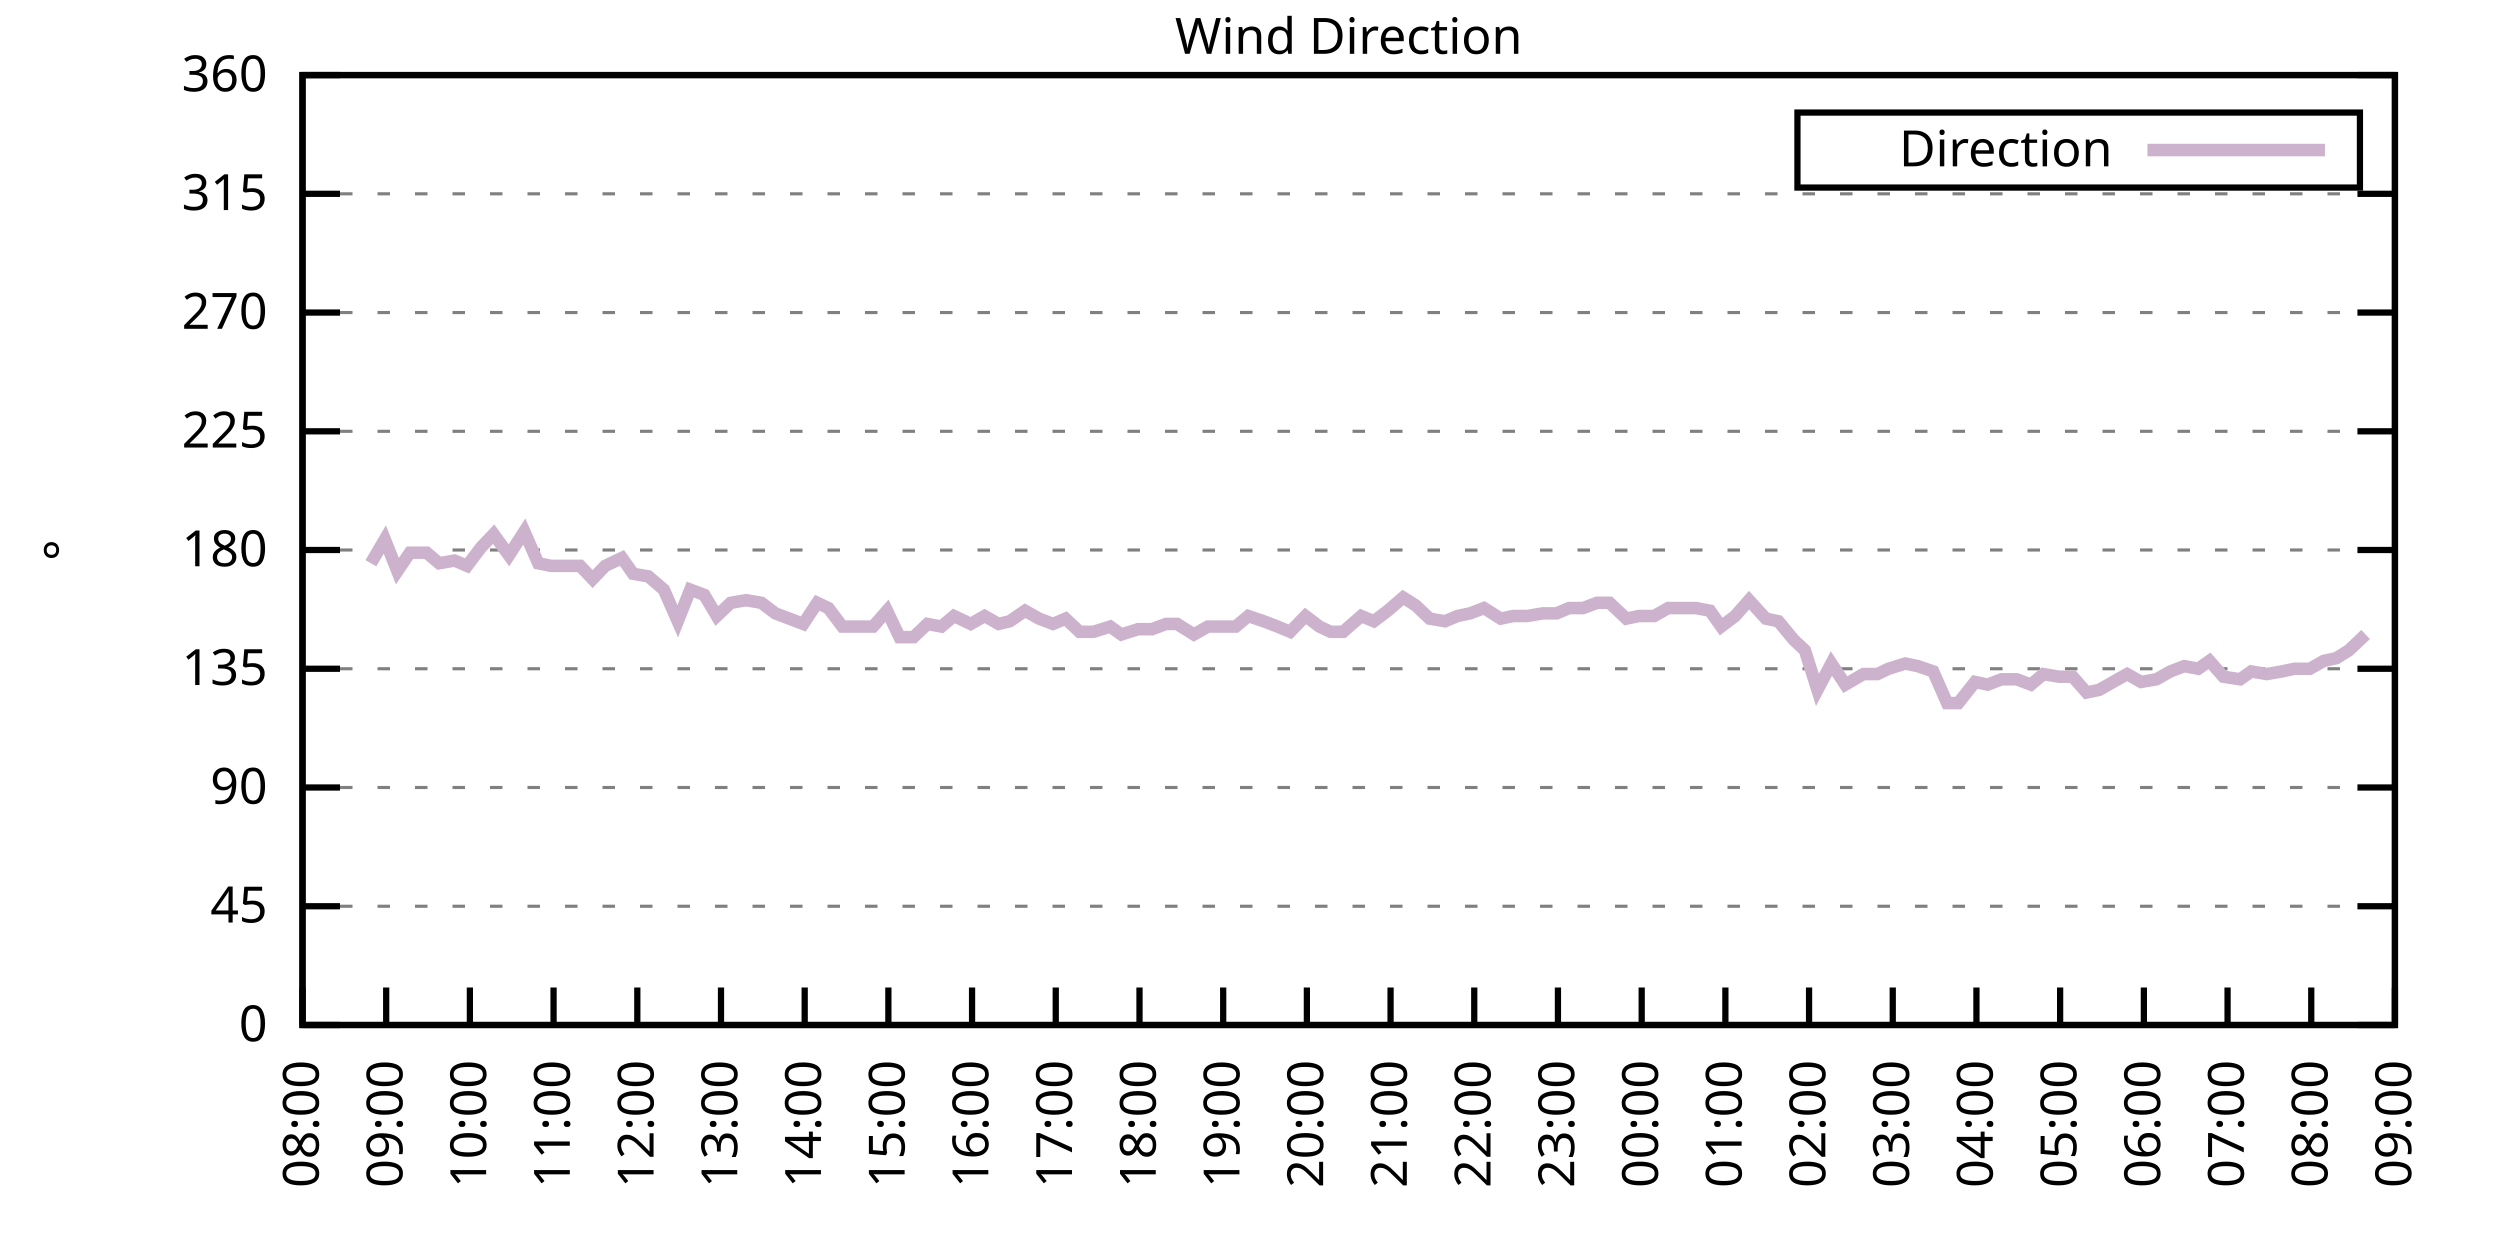
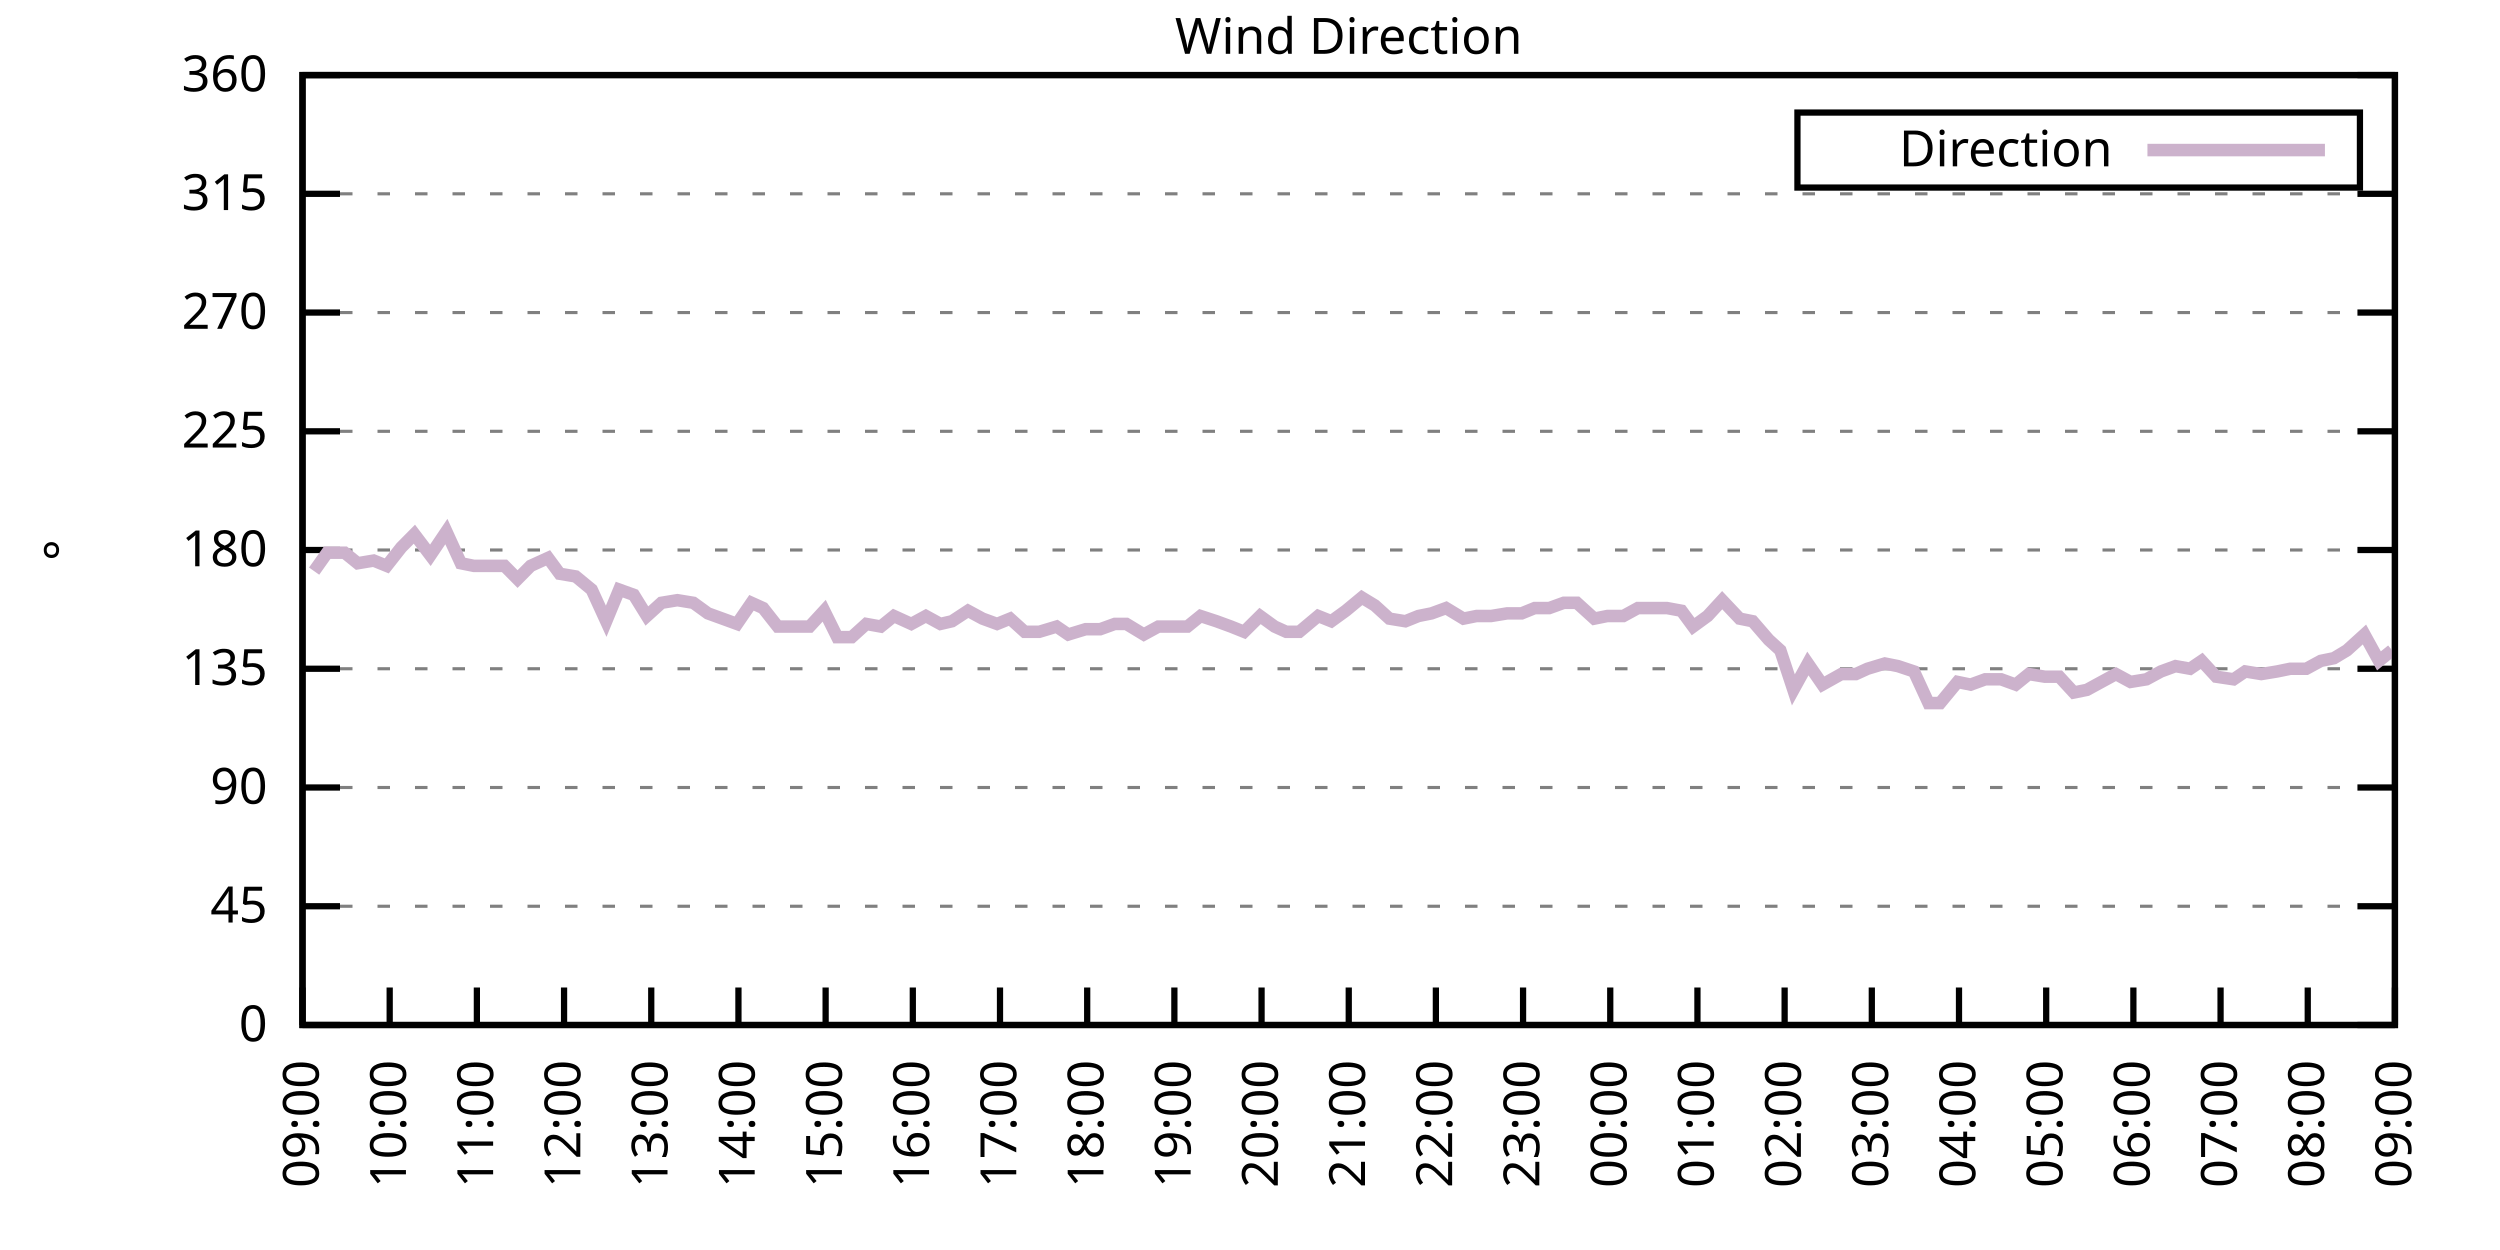
<svg xmlns="http://www.w3.org/2000/svg" xmlns:xlink="http://www.w3.org/1999/xlink" width="400" height="200" viewBox="0 0 400 200">
  <g id="gnuplot_canvas">
    <rect x="0" y="0" width="400" height="200" fill="none" />
    <defs>
      <circle id="gpDot" r="0.5" stroke-width="0.5" stroke="currentColor" />
      <path id="gpPt0" stroke-width="0.333" stroke="currentColor" d="M-1,0 h2 M0,-1 v2" />
      <path id="gpPt1" stroke-width="0.333" stroke="currentColor" d="M-1,-1 L1,1 M1,-1 L-1,1" />
      <path id="gpPt2" stroke-width="0.333" stroke="currentColor" d="M-1,0 L1,0 M0,-1 L0,1 M-1,-1 L1,1 M-1,1 L1,-1" />
      <rect id="gpPt3" stroke-width="0.333" stroke="currentColor" x="-1" y="-1" width="2" height="2" />
      <rect id="gpPt4" stroke-width="0.333" stroke="currentColor" fill="currentColor" x="-1" y="-1" width="2" height="2" />
      <circle id="gpPt5" stroke-width="0.333" stroke="currentColor" cx="0" cy="0" r="1" />
      <use xlink:href="#gpPt5" id="gpPt6" fill="currentColor" stroke="none" />
      <path id="gpPt7" stroke-width="0.333" stroke="currentColor" d="M0,-1.33 L-1.33,0.67 L1.33,0.67 z" />
      <use xlink:href="#gpPt7" id="gpPt8" fill="currentColor" stroke="none" />
      <use xlink:href="#gpPt7" id="gpPt9" stroke="currentColor" transform="rotate(180)" />
      <use xlink:href="#gpPt9" id="gpPt10" fill="currentColor" stroke="none" />
      <use xlink:href="#gpPt3" id="gpPt11" stroke="currentColor" transform="rotate(45)" />
      <use xlink:href="#gpPt11" id="gpPt12" fill="currentColor" stroke="none" />
      <path id="gpPt13" stroke-width="0.333" stroke="currentColor" d="M0,1.330 L1.265,0.411 L0.782,-1.067 L-0.782,-1.076 L-1.265,0.411 z" />
      <use xlink:href="#gpPt13" id="gpPt14" fill="currentColor" stroke="none" />
      <filter id="textbox" filterUnits="objectBoundingBox" x="0" y="0" height="1" width="1">
        <feFlood flood-color="white" flood-opacity="1" result="bgnd" />
        <feComposite in="SourceGraphic" in2="bgnd" operator="atop" />
      </filter>
      <filter id="greybox" filterUnits="objectBoundingBox" x="0" y="0" height="1" width="1">
        <feFlood flood-color="lightgrey" flood-opacity="1" result="grey" />
        <feComposite in="SourceGraphic" in2="grey" operator="atop" />
      </filter>
    </defs>
    <g fill="none" color="white" stroke="currentColor" stroke-width="1.00" stroke-linecap="butt" stroke-linejoin="miter">
</g>
    <g fill="none" color="black" stroke="currentColor" stroke-width="1.00" stroke-linecap="butt" stroke-linejoin="miter">
      <g stroke="none" shape-rendering="crispEdges">
        <polygon fill="rgb(255, 255, 255)" points="48.40,164.00 383.18,164.00 383.18,12.02 48.40,12.02 " />
      </g>
    </g>
    <g fill="none" color="black" stroke="currentColor" stroke-width="1.00" stroke-linecap="butt" stroke-linejoin="miter">
</g>
    <g fill="none" color="black" stroke="black" stroke-width="0.50" stroke-linecap="butt" stroke-linejoin="miter">
</g>
    <g fill="none" color="gray" stroke="currentColor" stroke-width="0.50" stroke-linecap="butt" stroke-linejoin="miter">
      <path stroke="gray" stroke-dasharray="2,4" class="gridline" d="M48.40,164.00 L383.19,164.00  " />
    </g>
    <g fill="none" color="gray" stroke="gray" stroke-width="1.00" stroke-linecap="butt" stroke-linejoin="miter">
</g>
    <g fill="none" color="black" stroke="currentColor" stroke-width="1.00" stroke-linecap="butt" stroke-linejoin="miter">
      <path stroke="black" d="M48.40,164.00 L54.40,164.00 M383.19,164.00 L377.19,164.00  " />
      <g transform="translate(42.80,166.60)" stroke="none" fill="black" font-family="Sans" font-size="8.00" text-anchor="end">
        <text>
          <tspan font-family="Sans"> 0</tspan>
        </text>
      </g>
    </g>
    <g fill="none" color="black" stroke="currentColor" stroke-width="1.00" stroke-linecap="butt" stroke-linejoin="miter">
</g>
    <g fill="none" color="black" stroke="black" stroke-width="0.50" stroke-linecap="butt" stroke-linejoin="miter">
</g>
    <g fill="none" color="gray" stroke="currentColor" stroke-width="0.50" stroke-linecap="butt" stroke-linejoin="miter">
      <path stroke="gray" stroke-dasharray="2,4" class="gridline" d="M48.40,145.00 L383.19,145.00  " />
    </g>
    <g fill="none" color="gray" stroke="gray" stroke-width="1.00" stroke-linecap="butt" stroke-linejoin="miter">
</g>
    <g fill="none" color="black" stroke="currentColor" stroke-width="1.00" stroke-linecap="butt" stroke-linejoin="miter">
      <path stroke="black" d="M48.40,145.00 L54.40,145.00 M383.19,145.00 L377.19,145.00  " />
      <g transform="translate(42.80,147.60)" stroke="none" fill="black" font-family="Sans" font-size="8.00" text-anchor="end">
        <text>
          <tspan font-family="Sans"> 45</tspan>
        </text>
      </g>
    </g>
    <g fill="none" color="black" stroke="currentColor" stroke-width="1.00" stroke-linecap="butt" stroke-linejoin="miter">
</g>
    <g fill="none" color="black" stroke="black" stroke-width="0.50" stroke-linecap="butt" stroke-linejoin="miter">
</g>
    <g fill="none" color="gray" stroke="currentColor" stroke-width="0.50" stroke-linecap="butt" stroke-linejoin="miter">
      <path stroke="gray" stroke-dasharray="2,4" class="gridline" d="M48.40,126.00 L383.19,126.00  " />
    </g>
    <g fill="none" color="gray" stroke="gray" stroke-width="1.00" stroke-linecap="butt" stroke-linejoin="miter">
</g>
    <g fill="none" color="black" stroke="currentColor" stroke-width="1.00" stroke-linecap="butt" stroke-linejoin="miter">
      <path stroke="black" d="M48.40,126.00 L54.40,126.00 M383.19,126.00 L377.19,126.00  " />
      <g transform="translate(42.80,128.60)" stroke="none" fill="black" font-family="Sans" font-size="8.00" text-anchor="end">
        <text>
          <tspan font-family="Sans"> 90</tspan>
        </text>
      </g>
    </g>
    <g fill="none" color="black" stroke="currentColor" stroke-width="1.00" stroke-linecap="butt" stroke-linejoin="miter">
</g>
    <g fill="none" color="black" stroke="black" stroke-width="0.50" stroke-linecap="butt" stroke-linejoin="miter">
</g>
    <g fill="none" color="gray" stroke="currentColor" stroke-width="0.50" stroke-linecap="butt" stroke-linejoin="miter">
      <path stroke="gray" stroke-dasharray="2,4" class="gridline" d="M48.40,107.00 L383.19,107.00  " />
    </g>
    <g fill="none" color="gray" stroke="gray" stroke-width="1.00" stroke-linecap="butt" stroke-linejoin="miter">
</g>
    <g fill="none" color="black" stroke="currentColor" stroke-width="1.00" stroke-linecap="butt" stroke-linejoin="miter">
      <path stroke="black" d="M48.40,107.00 L54.40,107.00 M383.19,107.00 L377.19,107.00  " />
      <g transform="translate(42.80,109.60)" stroke="none" fill="black" font-family="Sans" font-size="8.00" text-anchor="end">
        <text>
          <tspan font-family="Sans"> 135</tspan>
        </text>
      </g>
    </g>
    <g fill="none" color="black" stroke="currentColor" stroke-width="1.00" stroke-linecap="butt" stroke-linejoin="miter">
</g>
    <g fill="none" color="black" stroke="black" stroke-width="0.50" stroke-linecap="butt" stroke-linejoin="miter">
</g>
    <g fill="none" color="gray" stroke="currentColor" stroke-width="0.50" stroke-linecap="butt" stroke-linejoin="miter">
      <path stroke="gray" stroke-dasharray="2,4" class="gridline" d="M48.40,88.00 L383.19,88.00  " />
    </g>
    <g fill="none" color="gray" stroke="gray" stroke-width="1.00" stroke-linecap="butt" stroke-linejoin="miter">
</g>
    <g fill="none" color="black" stroke="currentColor" stroke-width="1.00" stroke-linecap="butt" stroke-linejoin="miter">
      <path stroke="black" d="M48.40,88.00 L54.40,88.00 M383.19,88.00 L377.19,88.00  " />
      <g transform="translate(42.80,90.60)" stroke="none" fill="black" font-family="Sans" font-size="8.00" text-anchor="end">
        <text>
          <tspan font-family="Sans"> 180</tspan>
        </text>
      </g>
    </g>
    <g fill="none" color="black" stroke="currentColor" stroke-width="1.00" stroke-linecap="butt" stroke-linejoin="miter">
</g>
    <g fill="none" color="black" stroke="black" stroke-width="0.50" stroke-linecap="butt" stroke-linejoin="miter">
</g>
    <g fill="none" color="gray" stroke="currentColor" stroke-width="0.50" stroke-linecap="butt" stroke-linejoin="miter">
      <path stroke="gray" stroke-dasharray="2,4" class="gridline" d="M48.40,69.01 L383.19,69.01  " />
    </g>
    <g fill="none" color="gray" stroke="gray" stroke-width="1.00" stroke-linecap="butt" stroke-linejoin="miter">
</g>
    <g fill="none" color="black" stroke="currentColor" stroke-width="1.00" stroke-linecap="butt" stroke-linejoin="miter">
      <path stroke="black" d="M48.40,69.01 L54.40,69.01 M383.19,69.01 L377.19,69.01  " />
      <g transform="translate(42.80,71.61)" stroke="none" fill="black" font-family="Sans" font-size="8.00" text-anchor="end">
        <text>
          <tspan font-family="Sans"> 225</tspan>
        </text>
      </g>
    </g>
    <g fill="none" color="black" stroke="currentColor" stroke-width="1.00" stroke-linecap="butt" stroke-linejoin="miter">
</g>
    <g fill="none" color="black" stroke="black" stroke-width="0.50" stroke-linecap="butt" stroke-linejoin="miter">
</g>
    <g fill="none" color="gray" stroke="currentColor" stroke-width="0.50" stroke-linecap="butt" stroke-linejoin="miter">
      <path stroke="gray" stroke-dasharray="2,4" class="gridline" d="M48.40,50.01 L383.19,50.01  " />
    </g>
    <g fill="none" color="gray" stroke="gray" stroke-width="1.00" stroke-linecap="butt" stroke-linejoin="miter">
</g>
    <g fill="none" color="black" stroke="currentColor" stroke-width="1.00" stroke-linecap="butt" stroke-linejoin="miter">
      <path stroke="black" d="M48.40,50.01 L54.40,50.01 M383.19,50.01 L377.19,50.01  " />
      <g transform="translate(42.80,52.61)" stroke="none" fill="black" font-family="Sans" font-size="8.00" text-anchor="end">
        <text>
          <tspan font-family="Sans"> 270</tspan>
        </text>
      </g>
    </g>
    <g fill="none" color="black" stroke="currentColor" stroke-width="1.00" stroke-linecap="butt" stroke-linejoin="miter">
</g>
    <g fill="none" color="black" stroke="black" stroke-width="0.50" stroke-linecap="butt" stroke-linejoin="miter">
</g>
    <g fill="none" color="gray" stroke="currentColor" stroke-width="0.50" stroke-linecap="butt" stroke-linejoin="miter">
      <path stroke="gray" stroke-dasharray="2,4" class="gridline" d="M48.40,31.01 L383.19,31.01  " />
    </g>
    <g fill="none" color="gray" stroke="gray" stroke-width="1.00" stroke-linecap="butt" stroke-linejoin="miter">
</g>
    <g fill="none" color="black" stroke="currentColor" stroke-width="1.00" stroke-linecap="butt" stroke-linejoin="miter">
      <path stroke="black" d="M48.40,31.01 L54.40,31.01 M383.19,31.01 L377.19,31.01  " />
      <g transform="translate(42.80,33.61)" stroke="none" fill="black" font-family="Sans" font-size="8.00" text-anchor="end">
        <text>
          <tspan font-family="Sans"> 315</tspan>
        </text>
      </g>
    </g>
    <g fill="none" color="black" stroke="currentColor" stroke-width="1.00" stroke-linecap="butt" stroke-linejoin="miter">
</g>
    <g fill="none" color="black" stroke="black" stroke-width="0.50" stroke-linecap="butt" stroke-linejoin="miter">
</g>
    <g fill="none" color="gray" stroke="currentColor" stroke-width="0.50" stroke-linecap="butt" stroke-linejoin="miter">
      <path stroke="gray" stroke-dasharray="2,4" class="gridline" d="M48.40,12.01 L383.19,12.01  " />
    </g>
    <g fill="none" color="gray" stroke="gray" stroke-width="1.00" stroke-linecap="butt" stroke-linejoin="miter">
</g>
    <g fill="none" color="black" stroke="currentColor" stroke-width="1.00" stroke-linecap="butt" stroke-linejoin="miter">
      <path stroke="black" d="M48.40,12.01 L54.40,12.01 M383.19,12.01 L377.19,12.01  " />
      <g transform="translate(42.80,14.61)" stroke="none" fill="black" font-family="Sans" font-size="8.00" text-anchor="end">
        <text>
          <tspan font-family="Sans"> 360</tspan>
        </text>
      </g>
    </g>
    <g fill="none" color="black" stroke="currentColor" stroke-width="1.00" stroke-linecap="butt" stroke-linejoin="miter">
      <path stroke="black" d="M48.40,164.00 L48.40,158.00  " />
      <g transform="translate(51.00,169.60) rotate(270.00)" stroke="none" fill="black" font-family="Sans" font-size="8.00" text-anchor="end">
        <text>
-           <tspan font-family="Sans">08:00</tspan>
-         </text>
-       </g>
-     </g>
-     <g fill="none" color="black" stroke="currentColor" stroke-width="1.00" stroke-linecap="butt" stroke-linejoin="miter">
-       <path stroke="black" d="M61.79,164.00 L61.79,158.00  " />
-       <g transform="translate(64.39,169.60) rotate(270.00)" stroke="none" fill="black" font-family="Sans" font-size="8.00" text-anchor="end">
-         <text>
          <tspan font-family="Sans">09:00</tspan>
        </text>
      </g>
    </g>
    <g fill="none" color="black" stroke="currentColor" stroke-width="1.00" stroke-linecap="butt" stroke-linejoin="miter">
-       <path stroke="black" d="M75.18,164.00 L75.18,158.00  " />
-       <g transform="translate(77.78,169.60) rotate(270.00)" stroke="none" fill="black" font-family="Sans" font-size="8.00" text-anchor="end">
+       <path stroke="black" d="M62.35,164.00 L62.35,158.00  " />
+       <g transform="translate(64.95,169.60) rotate(270.00)" stroke="none" fill="black" font-family="Sans" font-size="8.00" text-anchor="end">
        <text>
          <tspan font-family="Sans">10:00</tspan>
        </text>
      </g>
    </g>
    <g fill="none" color="black" stroke="currentColor" stroke-width="1.00" stroke-linecap="butt" stroke-linejoin="miter">
-       <path stroke="black" d="M88.57,164.00 L88.57,158.00  " />
-       <g transform="translate(91.17,169.60) rotate(270.00)" stroke="none" fill="black" font-family="Sans" font-size="8.00" text-anchor="end">
+       <path stroke="black" d="M76.30,164.00 L76.30,158.00  " />
+       <g transform="translate(78.90,169.60) rotate(270.00)" stroke="none" fill="black" font-family="Sans" font-size="8.00" text-anchor="end">
        <text>
          <tspan font-family="Sans">11:00</tspan>
        </text>
      </g>
    </g>
    <g fill="none" color="black" stroke="currentColor" stroke-width="1.00" stroke-linecap="butt" stroke-linejoin="miter">
-       <path stroke="black" d="M101.97,164.00 L101.97,158.00  " />
-       <g transform="translate(104.57,169.60) rotate(270.00)" stroke="none" fill="black" font-family="Sans" font-size="8.00" text-anchor="end">
+       <path stroke="black" d="M90.25,164.00 L90.25,158.00  " />
+       <g transform="translate(92.85,169.60) rotate(270.00)" stroke="none" fill="black" font-family="Sans" font-size="8.00" text-anchor="end">
        <text>
          <tspan font-family="Sans">12:00</tspan>
        </text>
      </g>
    </g>
    <g fill="none" color="black" stroke="currentColor" stroke-width="1.00" stroke-linecap="butt" stroke-linejoin="miter">
-       <path stroke="black" d="M115.36,164.00 L115.36,158.00  " />
-       <g transform="translate(117.96,169.60) rotate(270.00)" stroke="none" fill="black" font-family="Sans" font-size="8.00" text-anchor="end">
+       <path stroke="black" d="M104.20,164.00 L104.20,158.00  " />
+       <g transform="translate(106.80,169.60) rotate(270.00)" stroke="none" fill="black" font-family="Sans" font-size="8.00" text-anchor="end">
        <text>
          <tspan font-family="Sans">13:00</tspan>
        </text>
      </g>
    </g>
    <g fill="none" color="black" stroke="currentColor" stroke-width="1.00" stroke-linecap="butt" stroke-linejoin="miter">
-       <path stroke="black" d="M128.75,164.00 L128.75,158.00  " />
-       <g transform="translate(131.35,169.60) rotate(270.00)" stroke="none" fill="black" font-family="Sans" font-size="8.00" text-anchor="end">
+       <path stroke="black" d="M118.15,164.00 L118.15,158.00  " />
+       <g transform="translate(120.75,169.60) rotate(270.00)" stroke="none" fill="black" font-family="Sans" font-size="8.00" text-anchor="end">
        <text>
          <tspan font-family="Sans">14:00</tspan>
        </text>
      </g>
    </g>
    <g fill="none" color="black" stroke="currentColor" stroke-width="1.00" stroke-linecap="butt" stroke-linejoin="miter">
-       <path stroke="black" d="M142.14,164.00 L142.14,158.00  " />
-       <g transform="translate(144.74,169.60) rotate(270.00)" stroke="none" fill="black" font-family="Sans" font-size="8.00" text-anchor="end">
+       <path stroke="black" d="M132.10,164.00 L132.10,158.00  " />
+       <g transform="translate(134.70,169.60) rotate(270.00)" stroke="none" fill="black" font-family="Sans" font-size="8.00" text-anchor="end">
        <text>
          <tspan font-family="Sans">15:00</tspan>
        </text>
      </g>
    </g>
    <g fill="none" color="black" stroke="currentColor" stroke-width="1.00" stroke-linecap="butt" stroke-linejoin="miter">
-       <path stroke="black" d="M155.53,164.00 L155.53,158.00  " />
-       <g transform="translate(158.13,169.60) rotate(270.00)" stroke="none" fill="black" font-family="Sans" font-size="8.00" text-anchor="end">
+       <path stroke="black" d="M146.05,164.00 L146.05,158.00  " />
+       <g transform="translate(148.65,169.60) rotate(270.00)" stroke="none" fill="black" font-family="Sans" font-size="8.00" text-anchor="end">
        <text>
          <tspan font-family="Sans">16:00</tspan>
        </text>
      </g>
    </g>
    <g fill="none" color="black" stroke="currentColor" stroke-width="1.00" stroke-linecap="butt" stroke-linejoin="miter">
-       <path stroke="black" d="M168.92,164.00 L168.92,158.00  " />
-       <g transform="translate(171.52,169.60) rotate(270.00)" stroke="none" fill="black" font-family="Sans" font-size="8.00" text-anchor="end">
+       <path stroke="black" d="M160.00,164.00 L160.00,158.00  " />
+       <g transform="translate(162.60,169.60) rotate(270.00)" stroke="none" fill="black" font-family="Sans" font-size="8.00" text-anchor="end">
        <text>
          <tspan font-family="Sans">17:00</tspan>
        </text>
      </g>
    </g>
    <g fill="none" color="black" stroke="currentColor" stroke-width="1.00" stroke-linecap="butt" stroke-linejoin="miter">
-       <path stroke="black" d="M182.32,164.00 L182.32,158.00  " />
-       <g transform="translate(184.92,169.60) rotate(270.00)" stroke="none" fill="black" font-family="Sans" font-size="8.00" text-anchor="end">
+       <path stroke="black" d="M173.95,164.00 L173.95,158.00  " />
+       <g transform="translate(176.55,169.60) rotate(270.00)" stroke="none" fill="black" font-family="Sans" font-size="8.00" text-anchor="end">
        <text>
          <tspan font-family="Sans">18:00</tspan>
        </text>
      </g>
    </g>
    <g fill="none" color="black" stroke="currentColor" stroke-width="1.00" stroke-linecap="butt" stroke-linejoin="miter">
-       <path stroke="black" d="M195.71,164.00 L195.71,158.00  " />
-       <g transform="translate(198.31,169.60) rotate(270.00)" stroke="none" fill="black" font-family="Sans" font-size="8.00" text-anchor="end">
+       <path stroke="black" d="M187.90,164.00 L187.90,158.00  " />
+       <g transform="translate(190.50,169.60) rotate(270.00)" stroke="none" fill="black" font-family="Sans" font-size="8.00" text-anchor="end">
        <text>
          <tspan font-family="Sans">19:00</tspan>
        </text>
      </g>
    </g>
    <g fill="none" color="black" stroke="currentColor" stroke-width="1.00" stroke-linecap="butt" stroke-linejoin="miter">
-       <path stroke="black" d="M209.10,164.00 L209.10,158.00  " />
-       <g transform="translate(211.70,169.60) rotate(270.00)" stroke="none" fill="black" font-family="Sans" font-size="8.00" text-anchor="end">
+       <path stroke="black" d="M201.85,164.00 L201.85,158.00  " />
+       <g transform="translate(204.45,169.60) rotate(270.00)" stroke="none" fill="black" font-family="Sans" font-size="8.00" text-anchor="end">
        <text>
          <tspan font-family="Sans">20:00</tspan>
        </text>
      </g>
    </g>
    <g fill="none" color="black" stroke="currentColor" stroke-width="1.00" stroke-linecap="butt" stroke-linejoin="miter">
-       <path stroke="black" d="M222.49,164.00 L222.49,158.00  " />
-       <g transform="translate(225.09,169.60) rotate(270.00)" stroke="none" fill="black" font-family="Sans" font-size="8.00" text-anchor="end">
+       <path stroke="black" d="M215.80,164.00 L215.80,158.00  " />
+       <g transform="translate(218.40,169.60) rotate(270.00)" stroke="none" fill="black" font-family="Sans" font-size="8.00" text-anchor="end">
        <text>
          <tspan font-family="Sans">21:00</tspan>
        </text>
      </g>
    </g>
    <g fill="none" color="black" stroke="currentColor" stroke-width="1.00" stroke-linecap="butt" stroke-linejoin="miter">
-       <path stroke="black" d="M235.88,164.00 L235.88,158.00  " />
-       <g transform="translate(238.48,169.60) rotate(270.00)" stroke="none" fill="black" font-family="Sans" font-size="8.00" text-anchor="end">
+       <path stroke="black" d="M229.74,164.00 L229.74,158.00  " />
+       <g transform="translate(232.34,169.60) rotate(270.00)" stroke="none" fill="black" font-family="Sans" font-size="8.00" text-anchor="end">
        <text>
          <tspan font-family="Sans">22:00</tspan>
        </text>
      </g>
    </g>
    <g fill="none" color="black" stroke="currentColor" stroke-width="1.00" stroke-linecap="butt" stroke-linejoin="miter">
-       <path stroke="black" d="M249.27,164.00 L249.27,158.00  " />
-       <g transform="translate(251.87,169.60) rotate(270.00)" stroke="none" fill="black" font-family="Sans" font-size="8.00" text-anchor="end">
+       <path stroke="black" d="M243.69,164.00 L243.69,158.00  " />
+       <g transform="translate(246.29,169.60) rotate(270.00)" stroke="none" fill="black" font-family="Sans" font-size="8.00" text-anchor="end">
        <text>
          <tspan font-family="Sans">23:00</tspan>
        </text>
      </g>
    </g>
    <g fill="none" color="black" stroke="currentColor" stroke-width="1.00" stroke-linecap="butt" stroke-linejoin="miter">
-       <path stroke="black" d="M262.67,164.00 L262.67,158.00  " />
-       <g transform="translate(265.27,169.60) rotate(270.00)" stroke="none" fill="black" font-family="Sans" font-size="8.00" text-anchor="end">
+       <path stroke="black" d="M257.64,164.00 L257.64,158.00  " />
+       <g transform="translate(260.24,169.60) rotate(270.00)" stroke="none" fill="black" font-family="Sans" font-size="8.00" text-anchor="end">
        <text>
          <tspan font-family="Sans">00:00</tspan>
        </text>
      </g>
    </g>
    <g fill="none" color="black" stroke="currentColor" stroke-width="1.00" stroke-linecap="butt" stroke-linejoin="miter">
-       <path stroke="black" d="M276.06,164.00 L276.06,158.00  " />
-       <g transform="translate(278.66,169.60) rotate(270.00)" stroke="none" fill="black" font-family="Sans" font-size="8.00" text-anchor="end">
+       <path stroke="black" d="M271.59,164.00 L271.59,158.00  " />
+       <g transform="translate(274.19,169.60) rotate(270.00)" stroke="none" fill="black" font-family="Sans" font-size="8.00" text-anchor="end">
        <text>
          <tspan font-family="Sans">01:00</tspan>
        </text>
      </g>
    </g>
    <g fill="none" color="black" stroke="currentColor" stroke-width="1.00" stroke-linecap="butt" stroke-linejoin="miter">
-       <path stroke="black" d="M289.45,164.00 L289.45,158.00  " />
-       <g transform="translate(292.05,169.60) rotate(270.00)" stroke="none" fill="black" font-family="Sans" font-size="8.00" text-anchor="end">
+       <path stroke="black" d="M285.54,164.00 L285.54,158.00  " />
+       <g transform="translate(288.14,169.60) rotate(270.00)" stroke="none" fill="black" font-family="Sans" font-size="8.00" text-anchor="end">
        <text>
          <tspan font-family="Sans">02:00</tspan>
        </text>
      </g>
    </g>
    <g fill="none" color="black" stroke="currentColor" stroke-width="1.00" stroke-linecap="butt" stroke-linejoin="miter">
-       <path stroke="black" d="M302.84,164.00 L302.84,158.00  " />
-       <g transform="translate(305.44,169.60) rotate(270.00)" stroke="none" fill="black" font-family="Sans" font-size="8.00" text-anchor="end">
+       <path stroke="black" d="M299.49,164.00 L299.49,158.00  " />
+       <g transform="translate(302.09,169.60) rotate(270.00)" stroke="none" fill="black" font-family="Sans" font-size="8.00" text-anchor="end">
        <text>
          <tspan font-family="Sans">03:00</tspan>
        </text>
      </g>
    </g>
    <g fill="none" color="black" stroke="currentColor" stroke-width="1.00" stroke-linecap="butt" stroke-linejoin="miter">
-       <path stroke="black" d="M316.23,164.00 L316.23,158.00  " />
-       <g transform="translate(318.83,169.60) rotate(270.00)" stroke="none" fill="black" font-family="Sans" font-size="8.00" text-anchor="end">
+       <path stroke="black" d="M313.44,164.00 L313.44,158.00  " />
+       <g transform="translate(316.04,169.60) rotate(270.00)" stroke="none" fill="black" font-family="Sans" font-size="8.00" text-anchor="end">
        <text>
          <tspan font-family="Sans">04:00</tspan>
        </text>
      </g>
    </g>
    <g fill="none" color="black" stroke="currentColor" stroke-width="1.00" stroke-linecap="butt" stroke-linejoin="miter">
-       <path stroke="black" d="M329.62,164.00 L329.62,158.00  " />
-       <g transform="translate(332.22,169.60) rotate(270.00)" stroke="none" fill="black" font-family="Sans" font-size="8.00" text-anchor="end">
+       <path stroke="black" d="M327.39,164.00 L327.39,158.00  " />
+       <g transform="translate(329.99,169.60) rotate(270.00)" stroke="none" fill="black" font-family="Sans" font-size="8.00" text-anchor="end">
        <text>
          <tspan font-family="Sans">05:00</tspan>
        </text>
      </g>
    </g>
    <g fill="none" color="black" stroke="currentColor" stroke-width="1.00" stroke-linecap="butt" stroke-linejoin="miter">
-       <path stroke="black" d="M343.02,164.00 L343.02,158.00  " />
-       <g transform="translate(345.62,169.60) rotate(270.00)" stroke="none" fill="black" font-family="Sans" font-size="8.00" text-anchor="end">
+       <path stroke="black" d="M341.34,164.00 L341.34,158.00  " />
+       <g transform="translate(343.94,169.60) rotate(270.00)" stroke="none" fill="black" font-family="Sans" font-size="8.00" text-anchor="end">
        <text>
          <tspan font-family="Sans">06:00</tspan>
        </text>
      </g>
    </g>
    <g fill="none" color="black" stroke="currentColor" stroke-width="1.00" stroke-linecap="butt" stroke-linejoin="miter">
-       <path stroke="black" d="M356.41,164.00 L356.41,158.00  " />
-       <g transform="translate(359.01,169.60) rotate(270.00)" stroke="none" fill="black" font-family="Sans" font-size="8.00" text-anchor="end">
+       <path stroke="black" d="M355.29,164.00 L355.29,158.00  " />
+       <g transform="translate(357.89,169.60) rotate(270.00)" stroke="none" fill="black" font-family="Sans" font-size="8.00" text-anchor="end">
        <text>
          <tspan font-family="Sans">07:00</tspan>
        </text>
      </g>
    </g>
    <g fill="none" color="black" stroke="currentColor" stroke-width="1.00" stroke-linecap="butt" stroke-linejoin="miter">
-       <path stroke="black" d="M369.80,164.00 L369.80,158.00  " />
-       <g transform="translate(372.40,169.60) rotate(270.00)" stroke="none" fill="black" font-family="Sans" font-size="8.00" text-anchor="end">
+       <path stroke="black" d="M369.24,164.00 L369.24,158.00  " />
+       <g transform="translate(371.84,169.60) rotate(270.00)" stroke="none" fill="black" font-family="Sans" font-size="8.00" text-anchor="end">
        <text>
          <tspan font-family="Sans">08:00</tspan>
        </text>
      </g>
    </g>
    <g fill="none" color="black" stroke="currentColor" stroke-width="1.00" stroke-linecap="butt" stroke-linejoin="miter">
      <path stroke="black" d="M383.19,164.00 L383.19,158.00  " />
      <g transform="translate(385.79,169.60) rotate(270.00)" stroke="none" fill="black" font-family="Sans" font-size="8.00" text-anchor="end">
        <text>
          <tspan font-family="Sans">09:00</tspan>
        </text>
      </g>
    </g>
    <g fill="none" color="black" stroke="currentColor" stroke-width="1.00" stroke-linecap="butt" stroke-linejoin="miter">
</g>
    <g fill="none" color="black" stroke="currentColor" stroke-width="1.00" stroke-linecap="butt" stroke-linejoin="miter">
      <path stroke="black" d="M48.40,12.01 L48.40,164.00 L383.19,164.00 L383.19,12.01 L48.40,12.01 Z  " />
    </g>
    <g fill="none" color="black" stroke="currentColor" stroke-width="1.00" stroke-linecap="butt" stroke-linejoin="miter">
</g>
    <g fill="none" color="black" stroke="currentColor" stroke-width="1.00" stroke-linecap="butt" stroke-linejoin="miter">
      <path stroke="black" d="M287.59,30.01 L287.59,18.01 L377.59,18.01 L377.59,30.01 L287.59,30.01 Z  " />
    </g>
    <g id="Wind_direction_plot_1">
      <g fill="none" color="white" stroke="black" stroke-width="2.00" stroke-linecap="butt" stroke-linejoin="miter">
</g>
      <g fill="none" color="black" stroke="currentColor" stroke-width="2.00" stroke-linecap="butt" stroke-linejoin="miter">
        <g transform="translate(337.99,26.61)" stroke="none" fill="black" font-family="Sans" font-size="8.00" text-anchor="end">
          <text>
            <tspan font-family="Sans">Direction</tspan>
          </text>
        </g>
      </g>
      <g fill="none" color="black" stroke="currentColor" stroke-width="2.00" stroke-linecap="butt" stroke-linejoin="miter">
-         <path stroke="rgb(204, 178, 204)" d="M343.59,24.01 L371.99,24.01 M59.34,90.12 L61.57,86.32 L63.58,91.38 L65.59,88.43 L68.26,88.43 L70.27,90.12   L72.73,89.69 L74.74,90.54 L76.97,87.58 L78.98,85.47 L81.43,88.85 L83.89,85.05 L86.12,90.12 L88.13,90.54   L90.14,90.54 L92.82,90.54 L94.82,92.65 L96.83,90.54 L99.51,89.27 L101.30,91.80 L103.75,92.23 L106.21,94.34   L108.44,99.40 L110.45,94.34 L112.68,95.18 L114.69,98.56 L116.92,96.45 L119.38,96.03 L121.83,96.45 L124.06,98.14   L126.29,98.98 L128.53,99.83 L130.76,96.45 L132.54,97.29 L134.78,100.25 L137.23,100.25 L139.69,100.25 L141.92,97.72   L143.93,101.94 L146.16,101.94 L148.39,99.83 L150.62,100.25 L152.63,98.56 L155.31,99.83 L157.54,98.56 L159.77,99.83   L161.56,99.40 L164.01,97.72 L166.25,98.98 L168.48,99.83 L170.49,98.98 L172.72,101.09 L174.95,101.09 L177.63,100.25   L179.41,101.52 L182.09,100.67 L184.32,100.67 L186.56,99.83 L188.34,99.83 L191.02,101.52 L193.25,100.25 L195.26,100.25   L197.72,100.25 L199.73,98.56 L202.18,99.40 L204.41,100.25 L206.42,101.09 L208.88,98.56 L211.11,100.25 L212.89,101.09   L214.90,101.09 L217.80,98.56 L219.81,99.40 L222.04,97.72 L224.50,95.60 L226.51,96.87 L228.74,98.98 L231.20,99.40   L233.20,98.56 L235.21,98.14 L237.44,97.29 L240.12,98.98 L242.13,98.56 L244.36,98.56 L246.82,98.14 L249.05,98.14   L251.06,97.29 L253.29,97.29 L255.52,96.45 L257.53,96.45 L260.21,98.98 L262.22,98.56 L264.67,98.56 L266.91,97.29   L269.14,97.29 L271.37,97.29 L273.60,97.72 L275.39,100.25 L277.62,98.56 L279.85,96.03 L282.53,98.98 L284.54,99.40   L286.99,102.36 L288.78,104.05 L290.79,110.38 L293.02,106.16 L295.25,109.54 L298.15,107.85 L300.39,107.85 L302.17,107.00   L304.85,106.16 L306.86,106.58 L309.31,107.43 L311.54,112.49 L313.33,112.49 L316.01,109.11 L318.02,109.54 L320.25,108.69   L322.70,108.69 L324.94,109.54 L326.95,107.85 L329.40,108.27 L331.63,108.27 L333.86,110.80 L335.87,110.38 L338.10,109.11   L340.34,107.85 L342.57,109.11 L345.02,108.69 L347.26,107.43 L349.49,106.58 L351.72,107.00 L353.51,105.74 L355.74,108.27   L358.42,108.69 L360.20,107.43 L362.66,107.85 L365.11,107.43 L367.12,107.00 L369.58,107.00 L371.81,105.74 L373.82,105.31   L375.82,104.05 L378.50,101.52  " />
+         <path stroke="rgb(204, 178, 204)" d="M343.59,24.01 L371.99,24.01 M50.26,91.38 L52.35,88.43 L55.14,88.43 L57.23,90.12 L59.79,89.69 L61.88,90.54   L64.21,87.58 L66.30,85.47 L68.86,88.85 L71.42,85.05 L73.74,90.12 L75.83,90.54 L77.93,90.54 L80.72,90.54   L82.81,92.65 L84.90,90.54 L87.69,89.27 L89.55,91.80 L92.11,92.23 L94.67,94.34 L96.99,99.40 L99.08,94.34   L101.41,95.18 L103.50,98.56 L105.83,96.45 L108.38,96.03 L110.94,96.45 L113.27,98.14 L115.59,98.98 L117.92,99.83   L120.24,96.45 L122.10,97.29 L124.43,100.25 L126.98,100.25 L129.54,100.25 L131.87,97.72 L133.96,101.94 L136.28,101.94   L138.61,99.83 L140.93,100.25 L143.02,98.56 L145.81,99.83 L148.14,98.56 L150.46,99.83 L152.32,99.40 L154.88,97.72   L157.21,98.98 L159.53,99.83 L161.62,98.98 L163.95,101.09 L166.27,101.09 L169.06,100.25 L170.92,101.52 L173.71,100.67   L176.04,100.67 L178.36,99.83 L180.22,99.83 L183.01,101.52 L185.34,100.25 L187.43,100.25 L189.99,100.25 L192.08,98.56   L194.64,99.40 L196.96,100.25 L199.06,101.09 L201.61,98.56 L203.94,100.25 L205.80,101.09 L207.89,101.09 L210.91,98.56   L213.01,99.40 L215.33,97.72 L217.89,95.60 L219.98,96.87 L222.30,98.98 L224.86,99.40 L226.95,98.56 L229.05,98.14   L231.37,97.29 L234.16,98.98 L236.25,98.56 L238.58,98.56 L241.14,98.14 L243.46,98.14 L245.55,97.29 L247.88,97.29   L250.20,96.45 L252.30,96.45 L255.09,98.98 L257.18,98.56 L259.74,98.56 L262.06,97.29 L264.39,97.29 L266.71,97.29   L269.04,97.72 L270.90,100.25 L273.22,98.56 L275.55,96.03 L278.34,98.98 L280.43,99.40 L282.99,102.36 L284.85,104.05   L286.94,110.38 L289.26,106.16 L291.59,109.54 L294.61,107.85 L296.94,107.85 L298.80,107.00 L301.58,106.16 L303.68,106.58   L306.23,107.43 L308.56,112.49 L310.42,112.49 L313.21,109.11 L315.30,109.54 L317.63,108.69 L320.18,108.69 L322.51,109.54   L324.60,107.85 L327.16,108.27 L329.48,108.27 L331.81,110.80 L333.90,110.38 L336.23,109.11 L338.55,107.85 L340.88,109.11   L343.43,108.69 L345.76,107.43 L348.08,106.58 L350.41,107.00 L352.27,105.74 L354.59,108.27 L357.38,108.69 L359.24,107.43   L361.80,107.85 L364.36,107.43 L366.45,107.00 L369.01,107.00 L371.33,105.74 L373.43,105.31 L375.52,104.05 L378.31,101.52   L380.63,105.74 L382.73,104.05  " />
      </g>
    </g>
    <g fill="none" color="black" stroke="currentColor" stroke-width="2.00" stroke-linecap="butt" stroke-linejoin="miter">
</g>
    <g fill="none" color="black" stroke="black" stroke-width="1.00" stroke-linecap="butt" stroke-linejoin="miter">
</g>
    <g fill="none" color="black" stroke="currentColor" stroke-width="1.00" stroke-linecap="butt" stroke-linejoin="miter">
      <path stroke="black" d="M48.40,12.01 L48.40,164.00 L383.19,164.00 L383.19,12.01 L48.40,12.01 Z  " />
      <g transform="translate(12.80,88.01) rotate(270.00)" stroke="none" fill="black" font-family="Sans" font-size="8.00" text-anchor="middle">
        <text>
          <tspan font-family="Sans">°</tspan>
        </text>
      </g>
    </g>
    <g fill="none" color="black" stroke="currentColor" stroke-width="1.00" stroke-linecap="butt" stroke-linejoin="miter">
</g>
    <g fill="none" color="black" stroke="currentColor" stroke-width="1.00" stroke-linecap="butt" stroke-linejoin="miter">
      <g transform="translate(215.79,8.61)" stroke="none" fill="black" font-family="Sans" font-size="8.00" text-anchor="middle">
        <text>
          <tspan font-family="Sans">Wind Direction</tspan>
        </text>
      </g>
    </g>
    <g fill="none" color="black" stroke="currentColor" stroke-width="1.00" stroke-linecap="butt" stroke-linejoin="miter">
</g>
  </g>
</svg>
